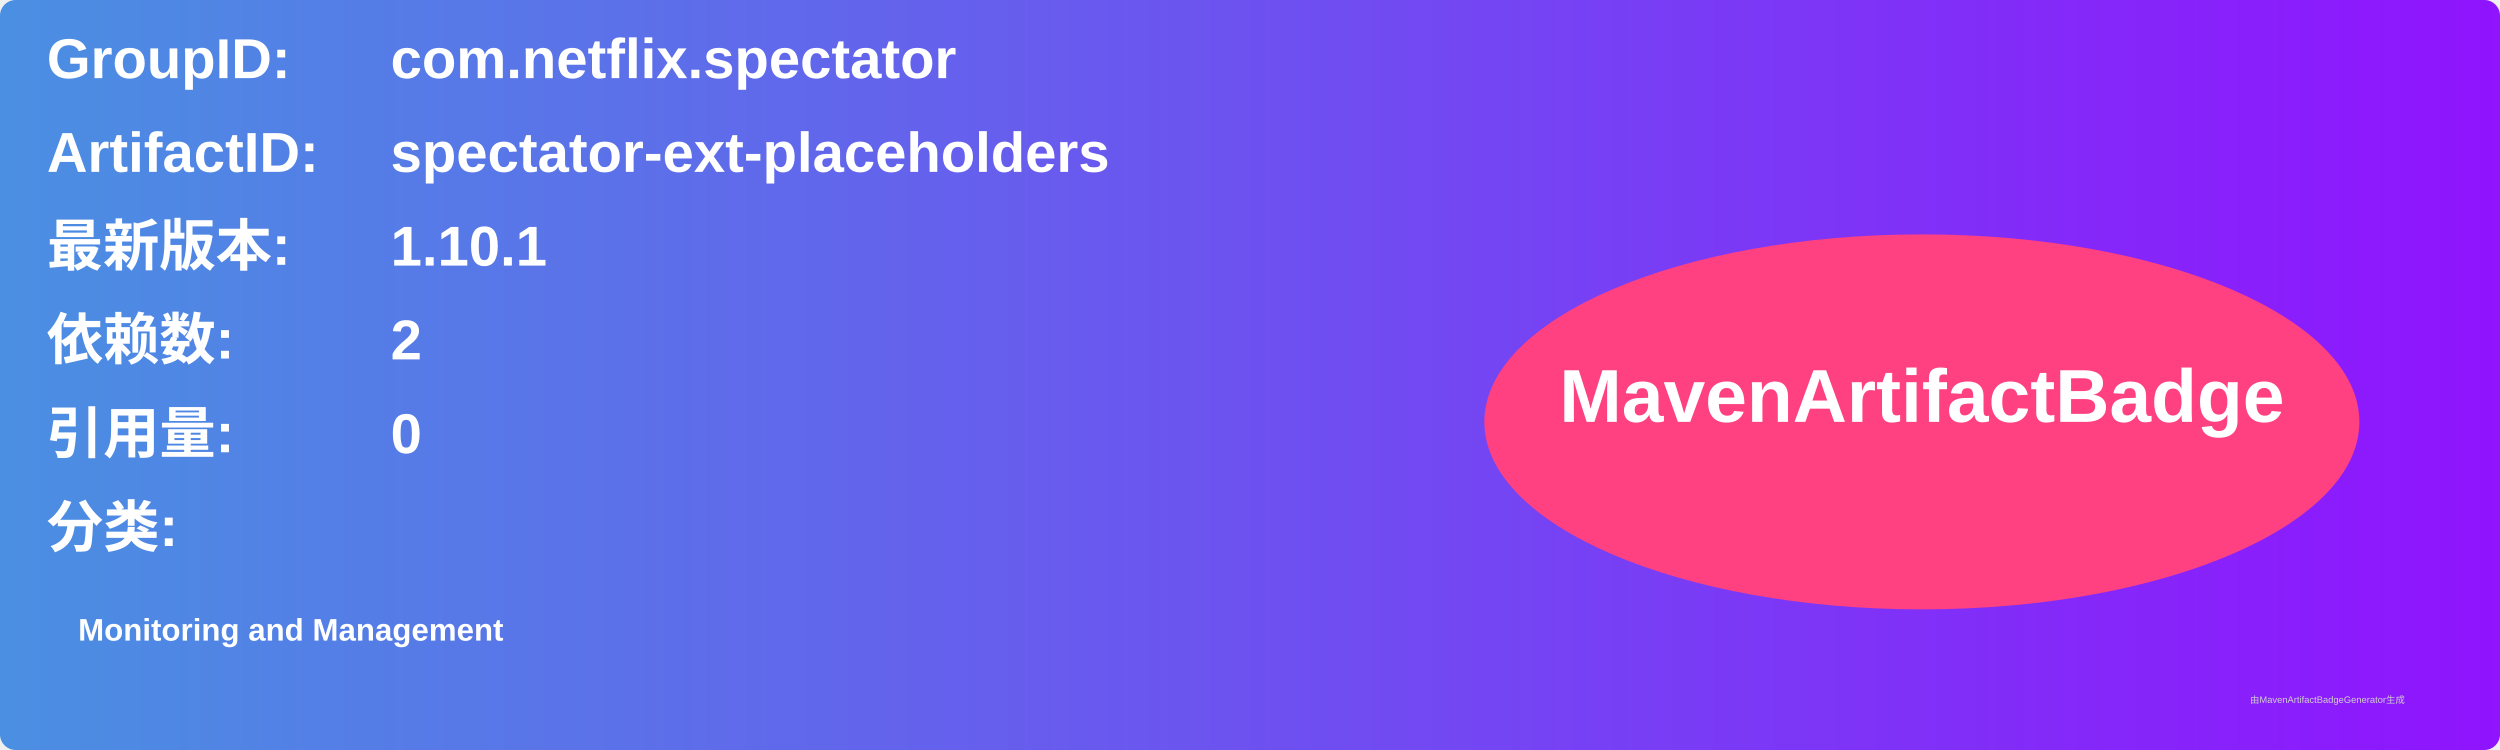
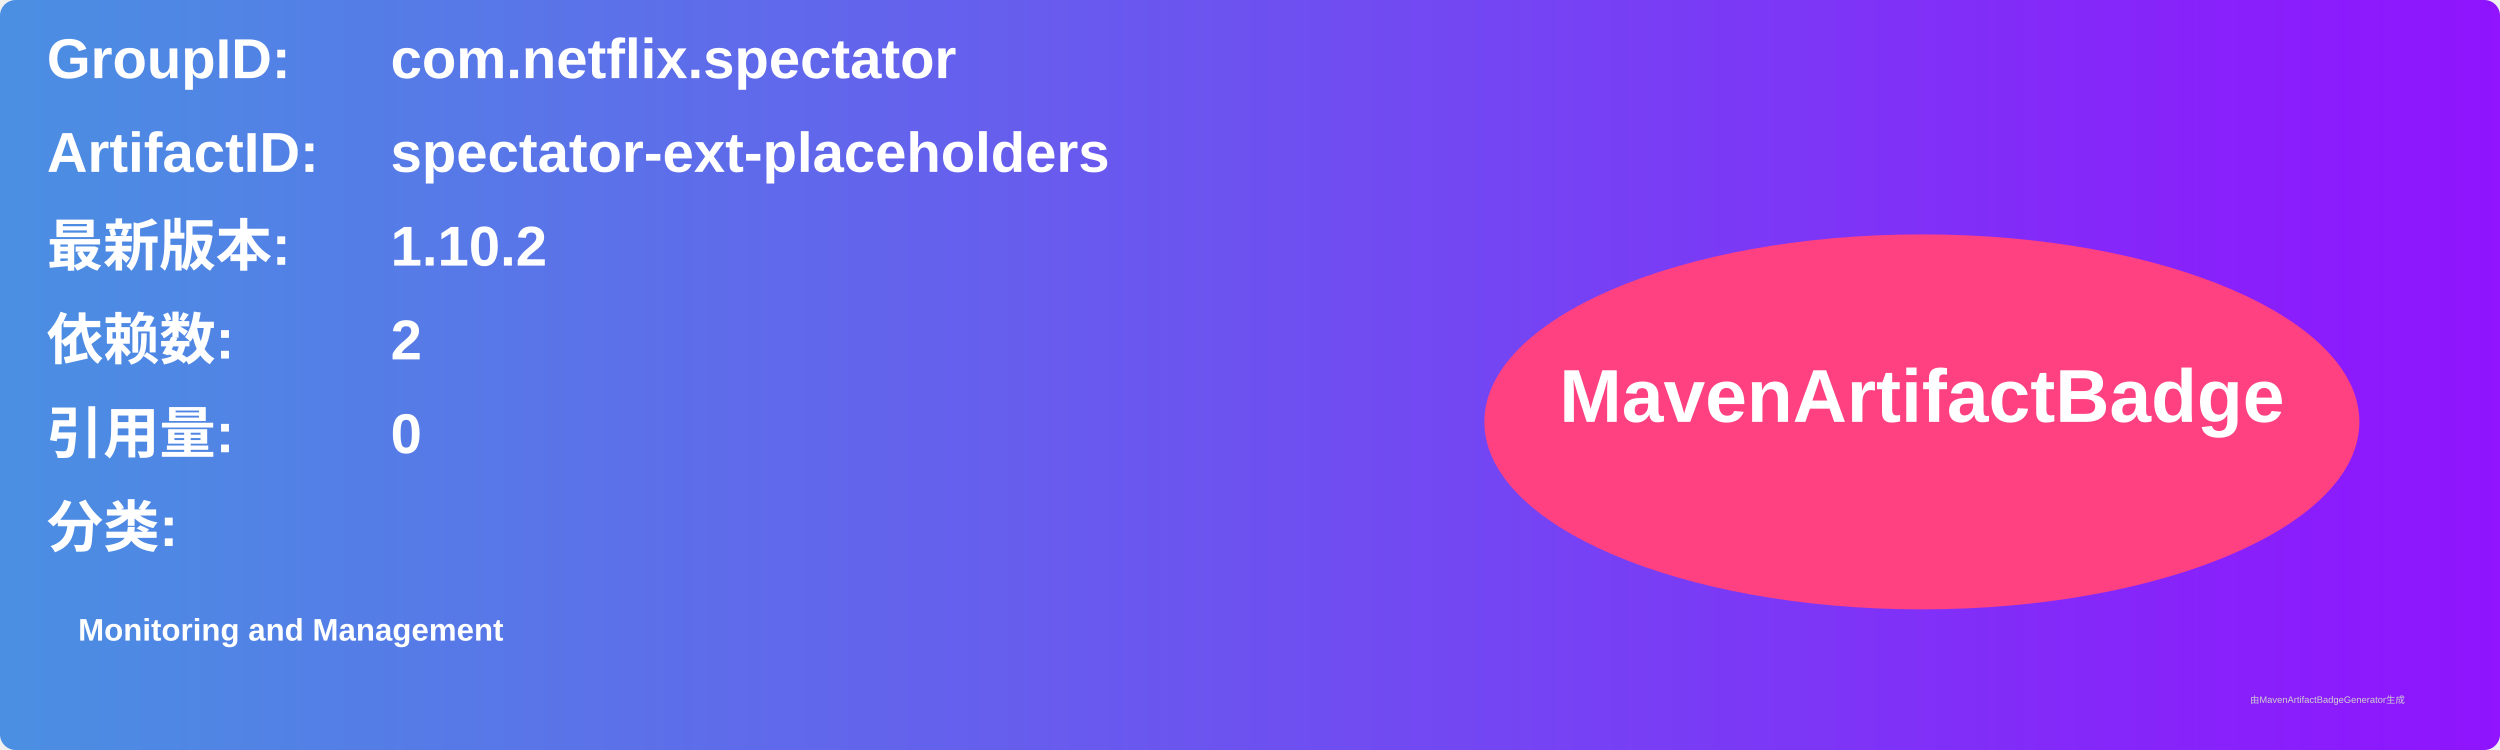
<svg xmlns="http://www.w3.org/2000/svg" width="800" height="240" viewBox="0 0 800 240">
  <linearGradient id="grad" x1="0%" y1="0%" x2="100%" y2="0%">
    <stop offset="0%" stop-color="#4a90e2" />
    <stop offset="100%" stop-color="#9013fe" />
  </linearGradient>
  <rect width="100%" height="100%" rx="5" ry="5" fill="url(#grad)" />
  <g transform="translate(15, 15)">
    <text x="0" y="10" font-family="Arial" font-size="18" fill="white" font-weight="bold" width="260">GroupID:</text>
    <text x="110" y="10" font-family="Arial" font-size="18" fill="white" font-weight="bold" width="460">com.netflix.spectator</text>
    <text x="0" y="40" font-family="Arial" font-size="18" fill="white" font-weight="bold" width="260">ArtifactID:</text>
    <text x="110" y="40" font-family="Arial" font-size="18" fill="white" font-weight="bold" width="460">spectator-ext-placeholders</text>
    <text x="0" y="70" font-family="Arial" font-size="18" fill="white" font-weight="bold">最新版本:</text>
    <text x="110" y="70" font-family="Arial" font-size="18" fill="white" font-weight="bold">
-       <tspan font-weight="bold">1.10.1</tspan>
+       <tspan font-weight="bold">1.10.2</tspan>
    </text>
    <text x="0" y="100" font-family="Arial" font-size="18" fill="white" font-weight="bold">依赖数: </text>
    <text x="110" y="100" font-family="Arial" font-size="18" fill="white">
      <tspan font-weight="bold">2</tspan>
    </text>
    <text x="0" y="130" font-family="Arial" font-size="18" fill="white" font-weight="bold">引用量: </text>
    <text x="110" y="130" font-family="Arial" font-size="18" fill="white">
      <tspan font-weight="bold">0</tspan>
    </text>
    <text x="0" y="160" font-family="Arial" font-size="18" fill="white" font-weight="bold">分类:</text>
    <text x="10" y="190" font-family="Arial" font-size="10" fill="white">
      <tspan font-weight="bold">Monitoring and Management</tspan>
    </text>
    <ellipse cx="600" cy="120" rx="140" ry="60" fill="#ff4081" />
    <text x="600" y="120" text-anchor="middle" font-family="Arial" font-size="24" fill="white" font-weight="bold">MavenArtifactBadge</text>
  </g>
  <text x="720" y="225" font-family="Arial" font-size="3" fill="#d0d0d0">由MavenArtifactBadgeGenerator生成</text>
</svg>
